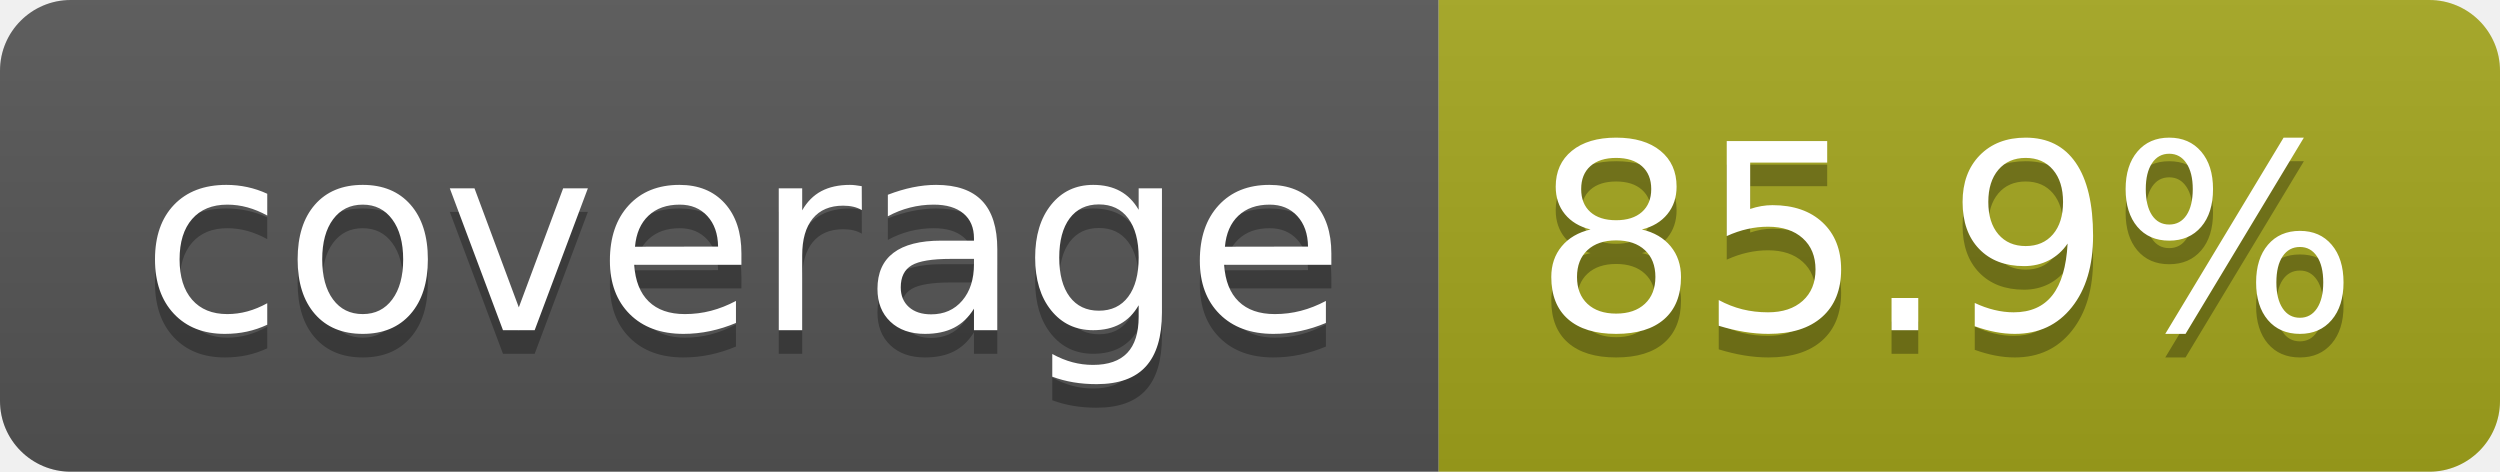
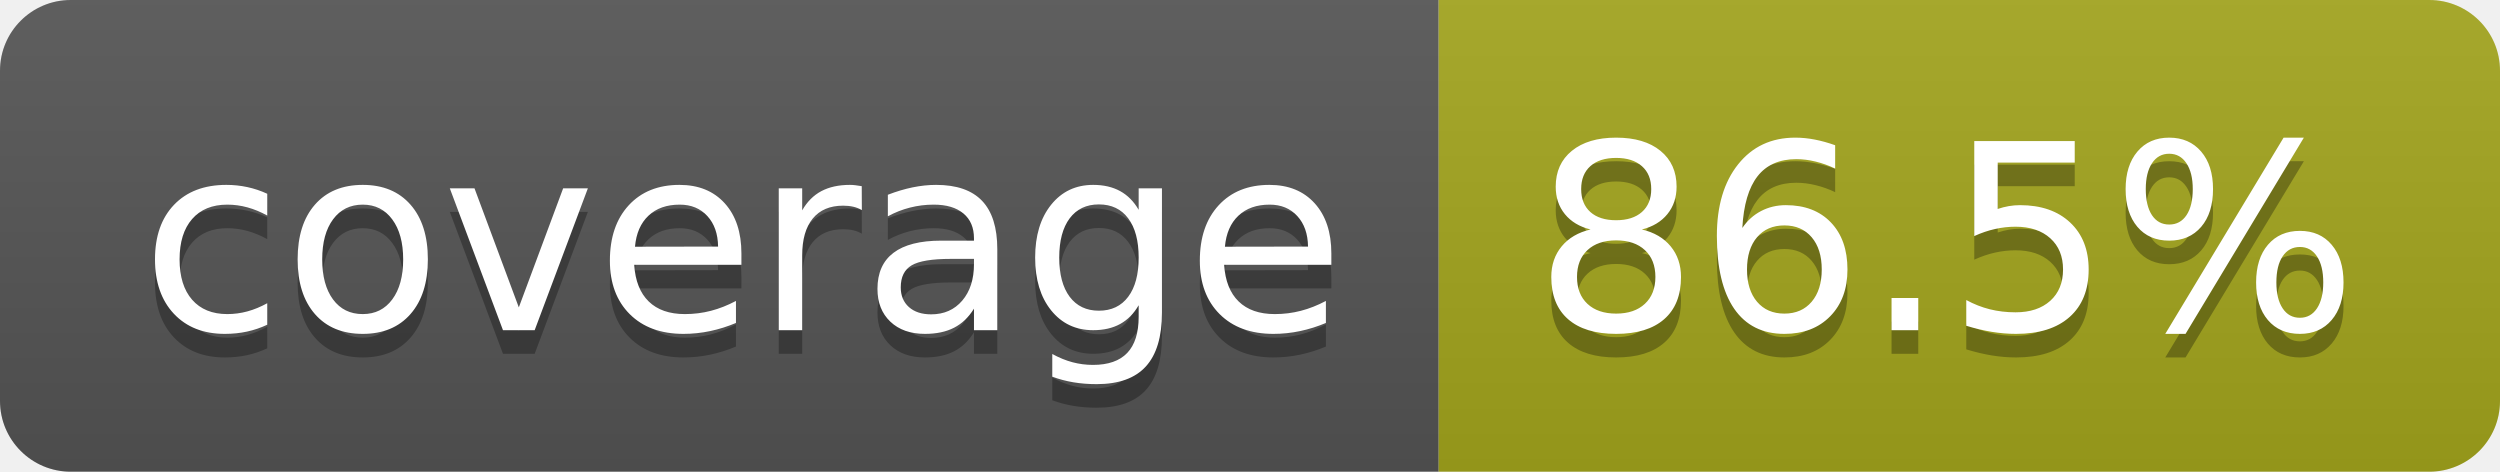
- <svg xmlns="http://www.w3.org/2000/svg" width="106" height="20" role="img" aria-label="coverage: 85.9%">
+ <svg xmlns="http://www.w3.org/2000/svg" width="106" height="20" role="img" aria-label="coverage: 86.5%">
  <linearGradient id="s" x2="0" y2="100%">
    <stop offset="0" stop-color="#bbb" stop-opacity=".1" />
    <stop offset="1" stop-opacity=".1" />
  </linearGradient>
  <clipPath id="r">
    <rect width="106" height="20" rx="3" fill="#fff" />
  </clipPath>
  <g clip-path="url(#r)">
    <rect width="61" height="20" fill="#555" />
    <rect x="61" width="45" height="20" fill="#a4a61d" />
    <rect width="106" height="20" fill="url(#s)" />
  </g>
  <g fill="#fff" text-anchor="middle" font-family="Verdana,Geneva,DejaVu Sans,sans-serif" text-rendering="geometricPrecision" font-size="110">
    <text aria-hidden="true" x="315" y="150" fill="#010101" fill-opacity=".3" transform="scale(.1)" textLength="510">coverage</text>
    <text x="315" y="140" transform="scale(.1)" fill="#fff" textLength="510">coverage</text>
-     <text aria-hidden="true" x="825" y="150" fill="#010101" fill-opacity=".3" transform="scale(.1)" textLength="350">85.9%</text>
-     <text x="825" y="140" transform="scale(.1)" fill="#fff" textLength="350">85.9%</text>
+     <text aria-hidden="true" x="825" y="150" fill="#010101" fill-opacity=".3" transform="scale(.1)" textLength="350">86.5%</text>
+     <text x="825" y="140" transform="scale(.1)" fill="#fff" textLength="350">86.5%</text>
  </g>
</svg>
